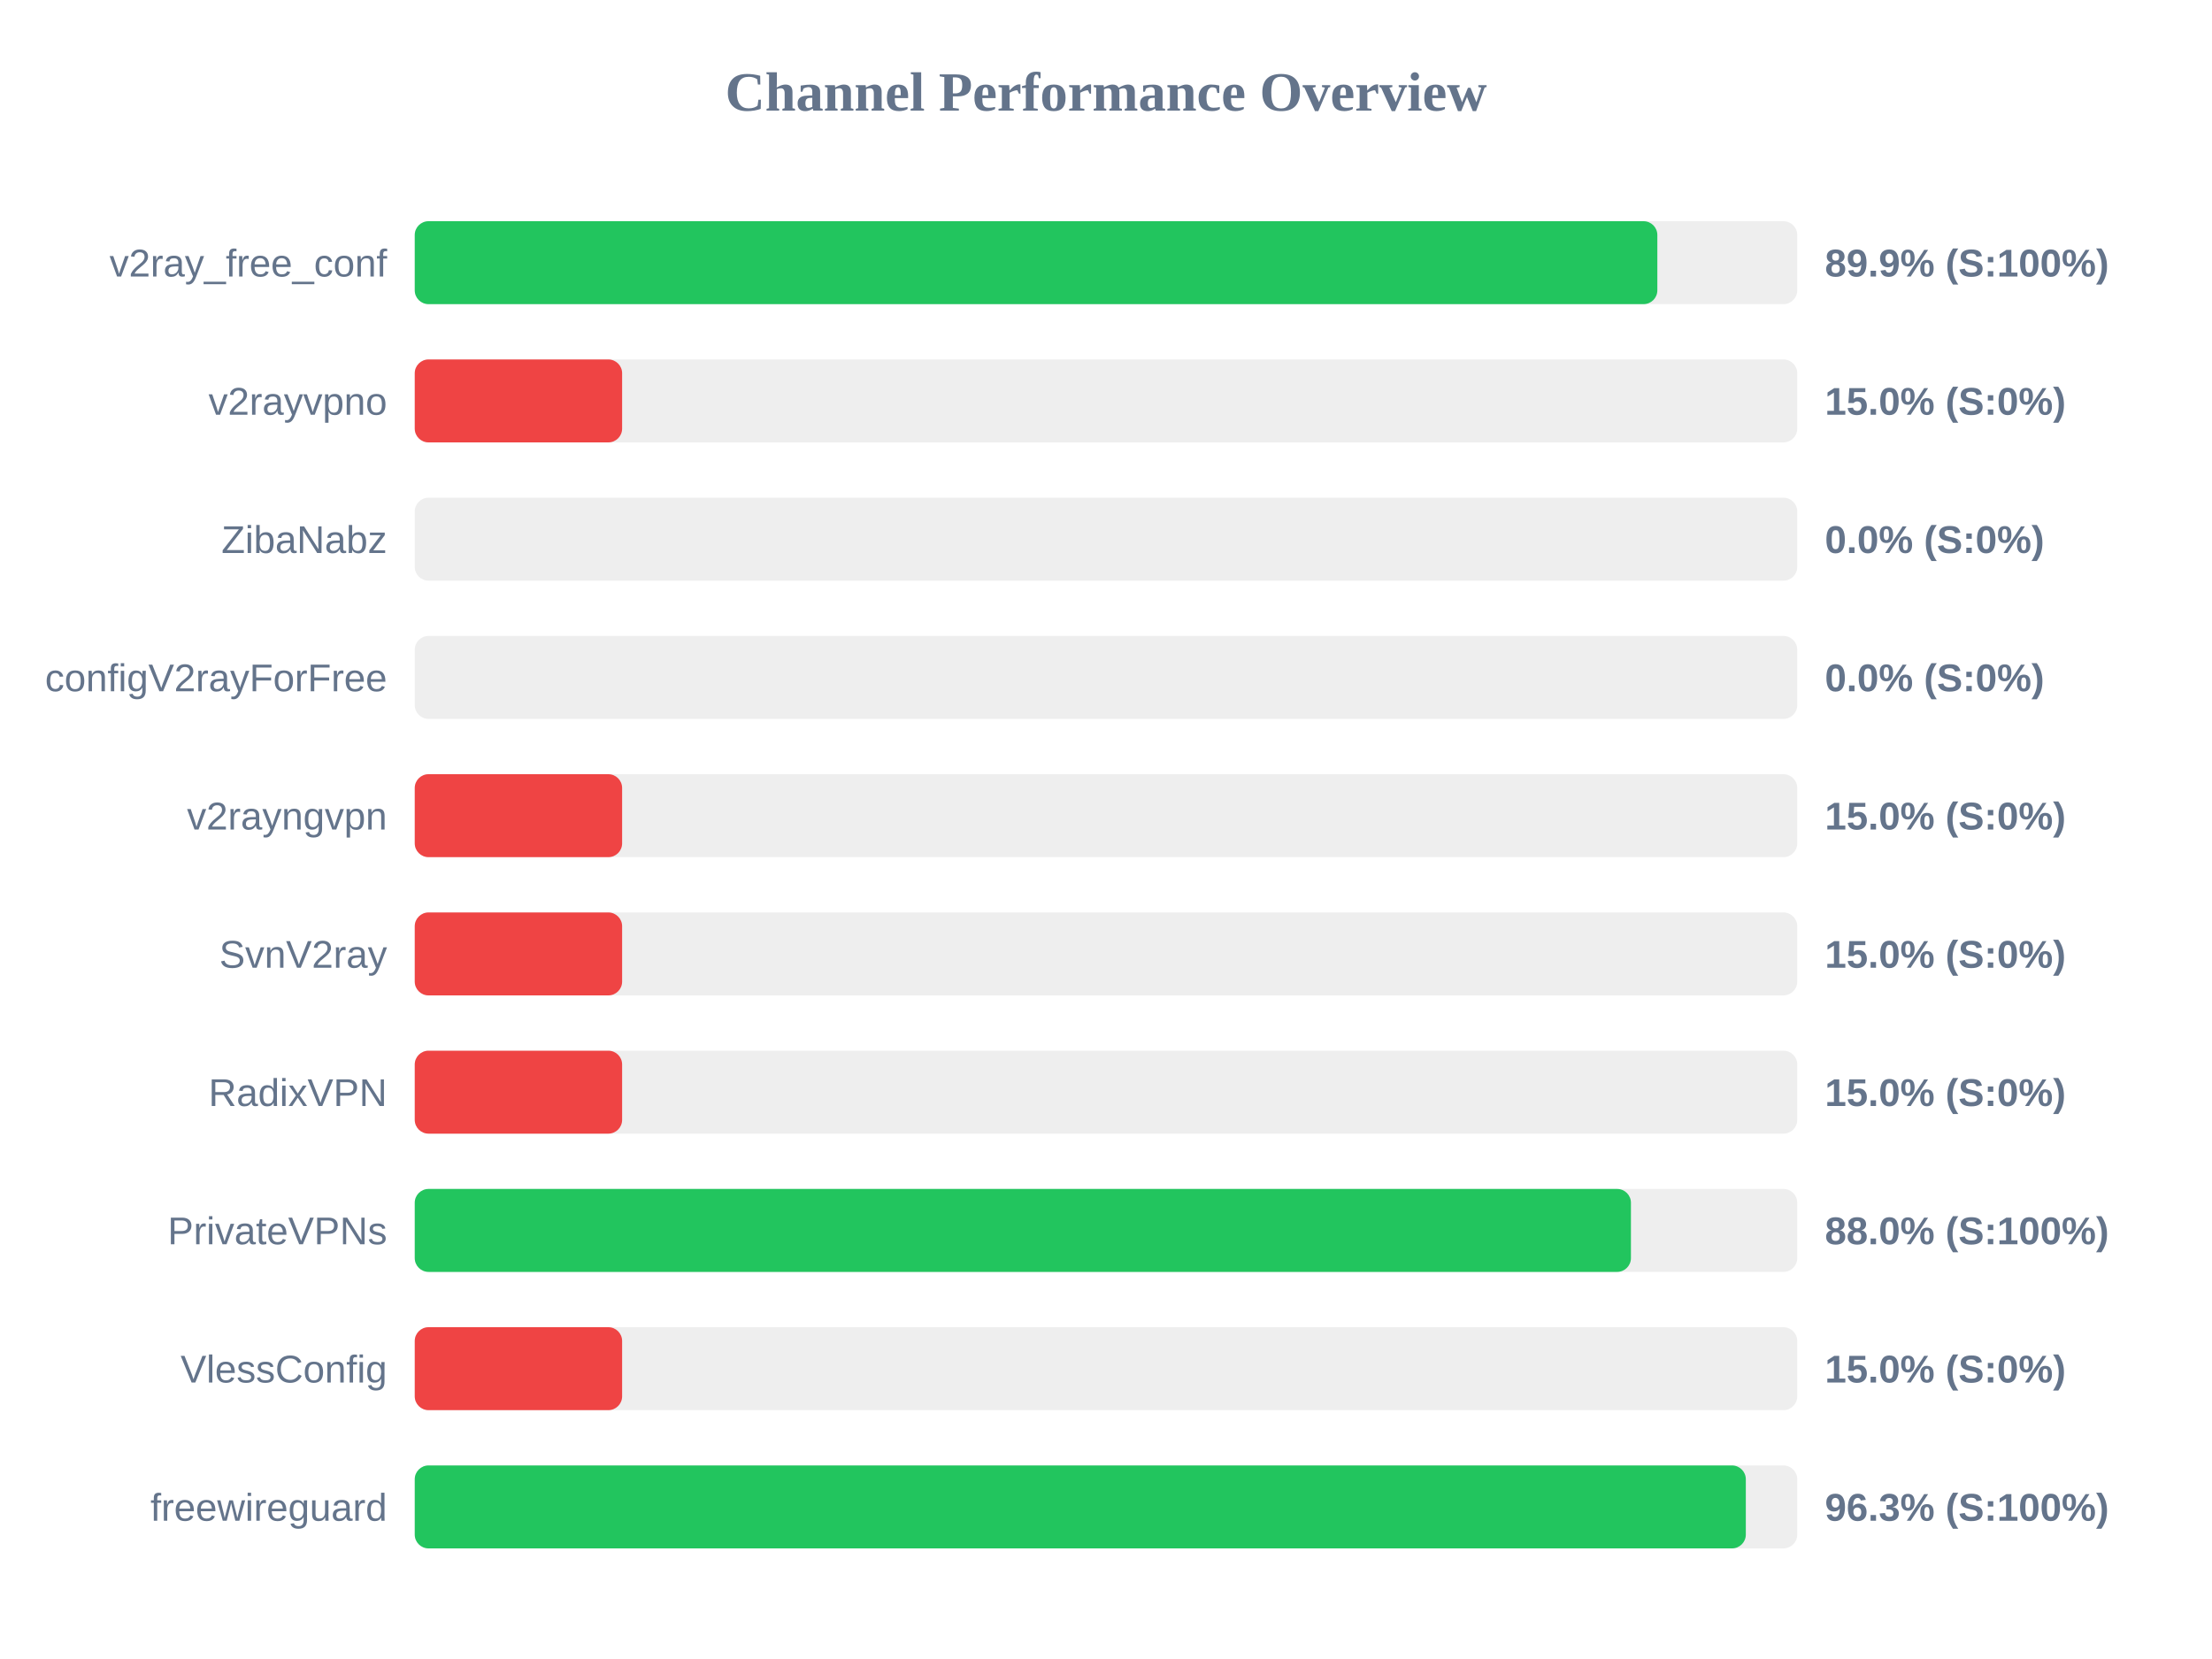
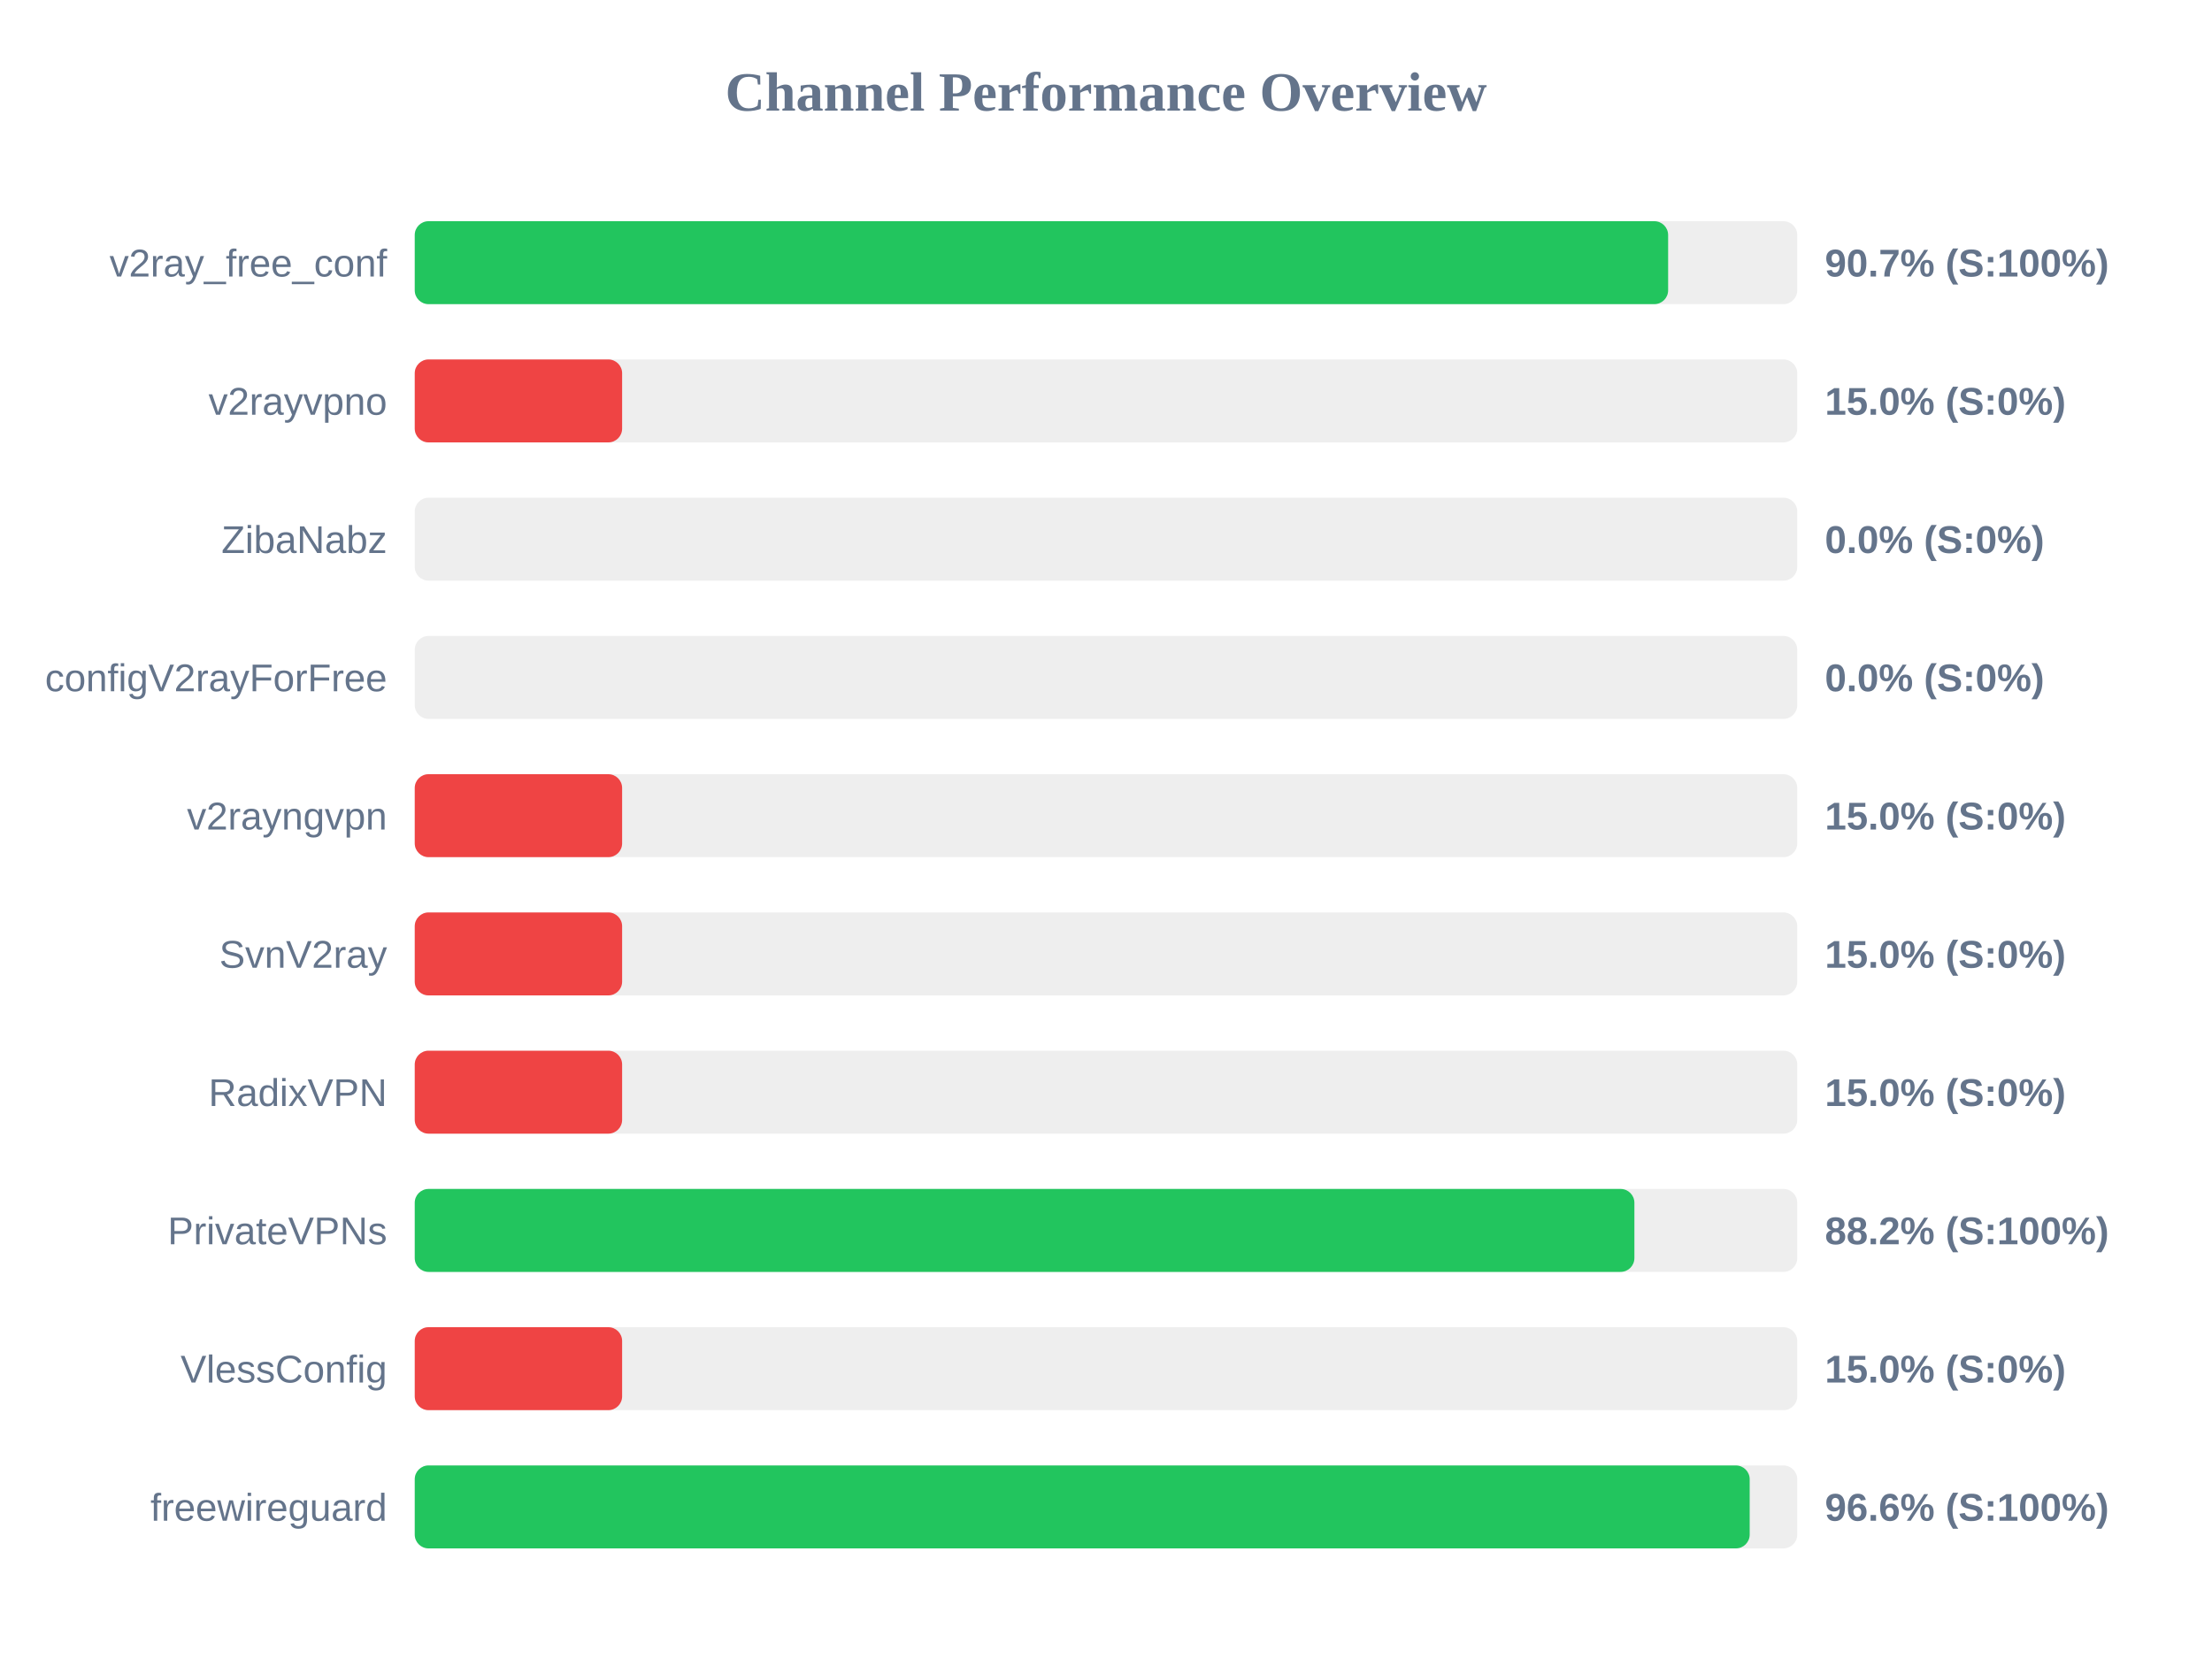
<svg xmlns="http://www.w3.org/2000/svg" width="800" height="600" version="1.1">
  <style>
        .row { font: 14px Arial; fill: #64748b; }
        .score { font: bold 14px Arial; fill: #64748b; }
    </style>
  <text x="400" y="40" text-anchor="middle" font-size="20px" font-weight="bold" fill="#64748b">Channel Performance Overview</text>
  <rect x="150" y="80" width="500" height="30" fill="#eee" rx="5" />
-   <rect x="150" y="80" width="449.4" height="30" fill="#22c55e" rx="5" />
+   <rect x="150" y="80" width="453.3" height="30" fill="#22c55e" rx="5" />
  <text x="140" y="100" text-anchor="end" class="row">v2ray_free_conf</text>
-   <text x="660" y="100" text-anchor="start" class="score">89.9% (S:100%)</text>
+   <text x="660" y="100" text-anchor="start" class="score">90.7% (S:100%)</text>
  <rect x="150" y="130" width="500" height="30" fill="#eee" rx="5" />
  <rect x="150" y="130" width="75.0" height="30" fill="#ef4444" rx="5" />
  <text x="140" y="150" text-anchor="end" class="row">v2rayvpno</text>
  <text x="660" y="150" text-anchor="start" class="score">15.0% (S:0%)</text>
  <rect x="150" y="180" width="500" height="30" fill="#eee" rx="5" />
  <rect x="150" y="180" width="0.0" height="30" fill="#ef4444" rx="5" />
  <text x="140" y="200" text-anchor="end" class="row">ZibaNabz</text>
  <text x="660" y="200" text-anchor="start" class="score">0.0% (S:0%)</text>
  <rect x="150" y="230" width="500" height="30" fill="#eee" rx="5" />
  <rect x="150" y="230" width="0.0" height="30" fill="#ef4444" rx="5" />
  <text x="140" y="250" text-anchor="end" class="row">configV2rayForFree</text>
  <text x="660" y="250" text-anchor="start" class="score">0.0% (S:0%)</text>
  <rect x="150" y="280" width="500" height="30" fill="#eee" rx="5" />
  <rect x="150" y="280" width="75.0" height="30" fill="#ef4444" rx="5" />
  <text x="140" y="300" text-anchor="end" class="row">v2rayngvpn</text>
  <text x="660" y="300" text-anchor="start" class="score">15.0% (S:0%)</text>
  <rect x="150" y="330" width="500" height="30" fill="#eee" rx="5" />
  <rect x="150" y="330" width="75.0" height="30" fill="#ef4444" rx="5" />
  <text x="140" y="350" text-anchor="end" class="row">SvnV2ray</text>
  <text x="660" y="350" text-anchor="start" class="score">15.0% (S:0%)</text>
  <rect x="150" y="380" width="500" height="30" fill="#eee" rx="5" />
  <rect x="150" y="380" width="75.0" height="30" fill="#ef4444" rx="5" />
  <text x="140" y="400" text-anchor="end" class="row">RadixVPN</text>
  <text x="660" y="400" text-anchor="start" class="score">15.0% (S:0%)</text>
  <rect x="150" y="430" width="500" height="30" fill="#eee" rx="5" />
-   <rect x="150" y="430" width="439.85" height="30" fill="#22c55e" rx="5" />
+   <rect x="150" y="430" width="441.1" height="30" fill="#22c55e" rx="5" />
  <text x="140" y="450" text-anchor="end" class="row">PrivateVPNs</text>
-   <text x="660" y="450" text-anchor="start" class="score">88.0% (S:100%)</text>
+   <text x="660" y="450" text-anchor="start" class="score">88.2% (S:100%)</text>
  <rect x="150" y="480" width="500" height="30" fill="#eee" rx="5" />
  <rect x="150" y="480" width="75.0" height="30" fill="#ef4444" rx="5" />
  <text x="140" y="500" text-anchor="end" class="row">VlessConfig</text>
  <text x="660" y="500" text-anchor="start" class="score">15.0% (S:0%)</text>
  <rect x="150" y="530" width="500" height="30" fill="#eee" rx="5" />
-   <rect x="150" y="530" width="481.4" height="30" fill="#22c55e" rx="5" />
+   <rect x="150" y="530" width="482.8" height="30" fill="#22c55e" rx="5" />
  <text x="140" y="550" text-anchor="end" class="row">freewireguard</text>
-   <text x="660" y="550" text-anchor="start" class="score">96.3% (S:100%)</text>
+   <text x="660" y="550" text-anchor="start" class="score">96.6% (S:100%)</text>
</svg>
